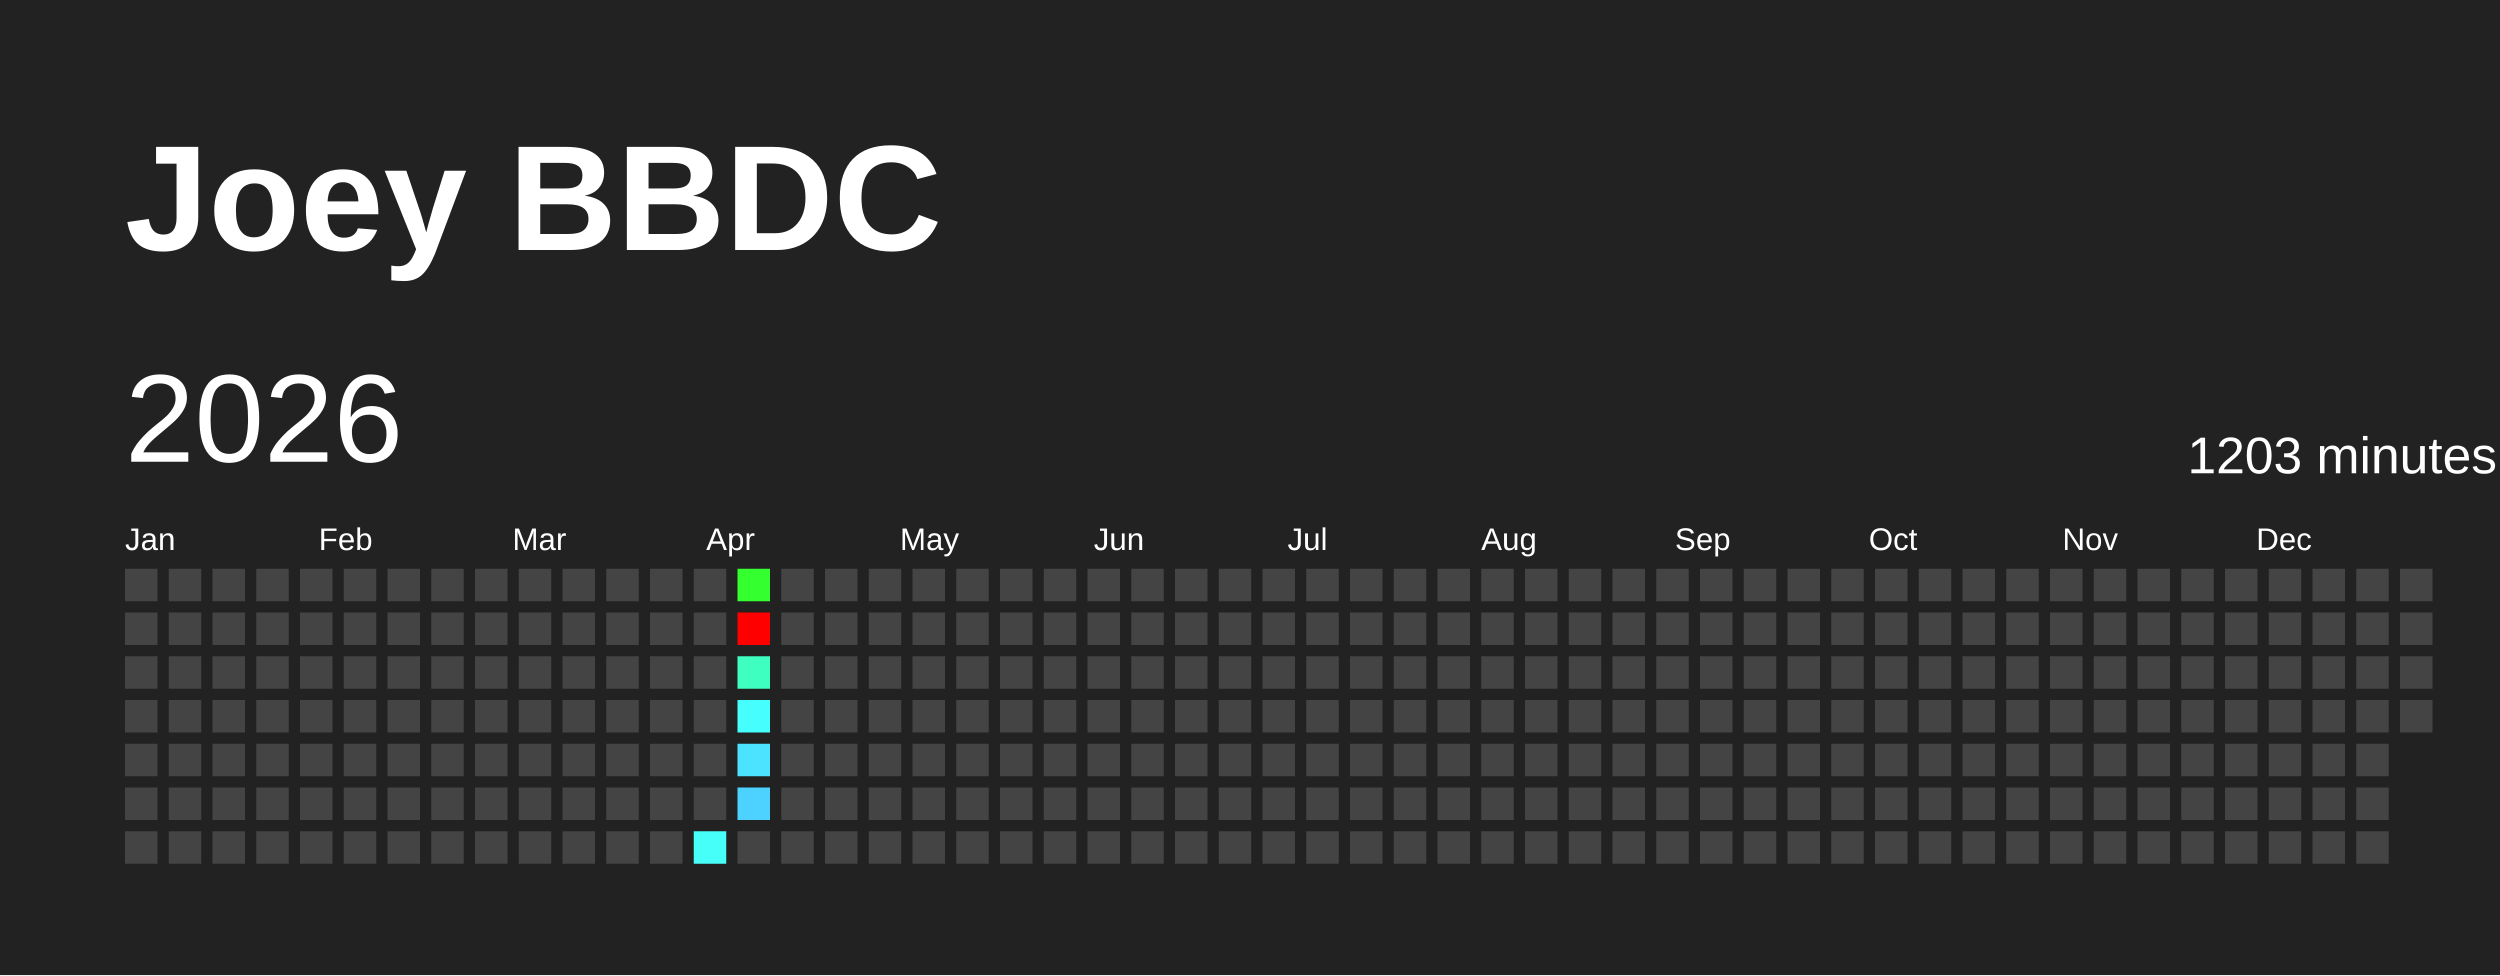
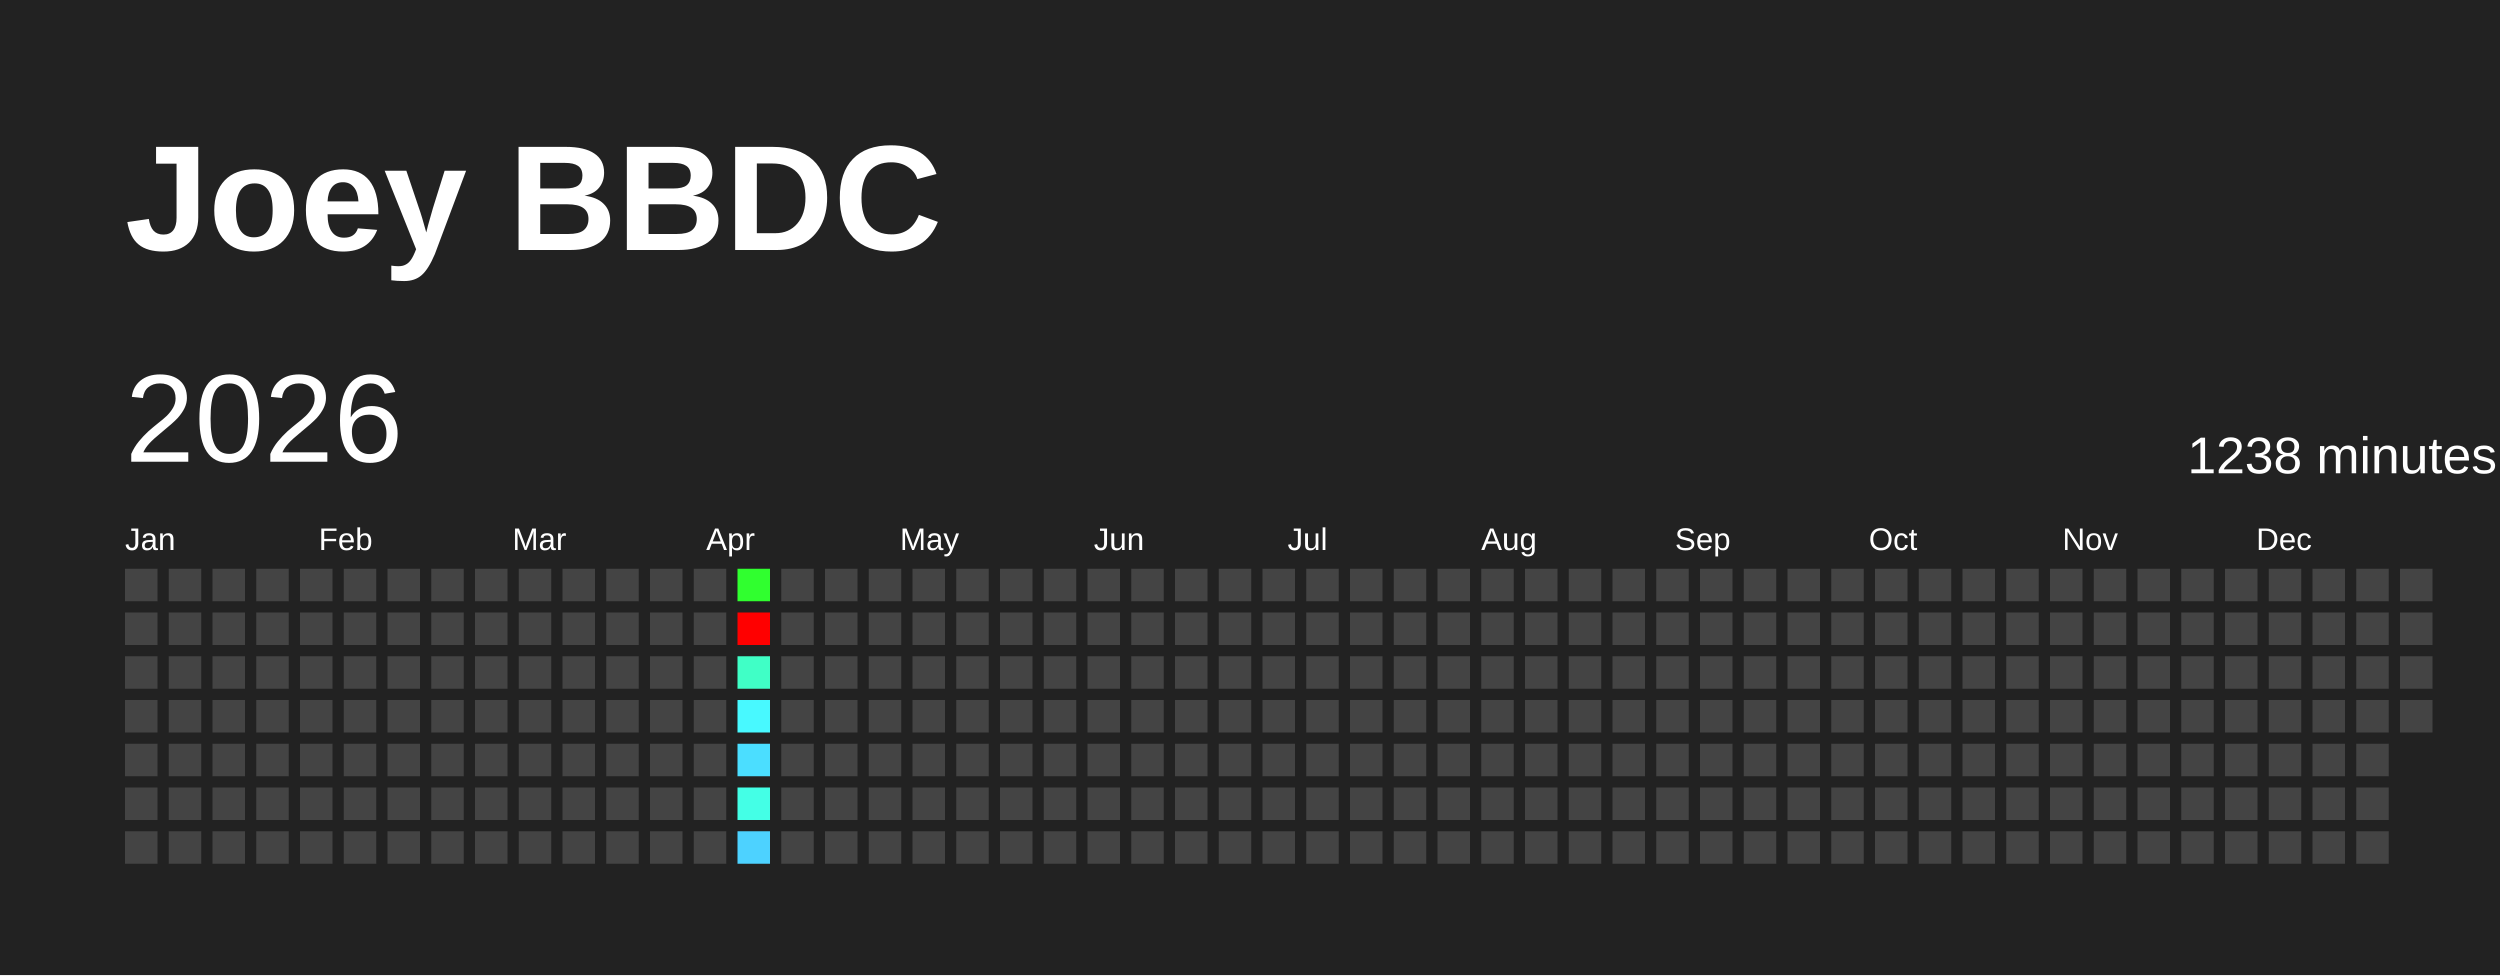
<svg xmlns="http://www.w3.org/2000/svg" baseProfile="full" height="78mm" version="1.1" viewBox="0,0,200,78" width="200mm">
  <defs />
  <rect fill="#222222" height="78" width="200" x="0" y="0" />
  <text fill="#FFFFFF" style="font-size:12px; font-family:Arial; font-weight:bold;" x="10" y="20">Joey BBDC</text>
  <text dominant-baseline="hanging" fill="#FFFFFF" style="font-size:10.0px; font-family:Arial;" x="10" y="30">2026</text>
-   <text dominant-baseline="hanging" fill="#FFFFFF" style="font-size:4.125px; font-family:Arial;" x="175" y="35">1203 minutes</text>
+   <text dominant-baseline="hanging" fill="#FFFFFF" style="font-size:4.125px; font-family:Arial;" x="175" y="35">1238 minutes</text>
  <text fill="#FFFFFF" style="font-size:2.5px; font-family:Arial" x="10.0" y="44">Jan</text>
  <text fill="#FFFFFF" style="font-size:2.5px; font-family:Arial" x="25.5" y="44">Feb</text>
  <text fill="#FFFFFF" style="font-size:2.5px; font-family:Arial" x="41.0" y="44">Mar</text>
  <text fill="#FFFFFF" style="font-size:2.5px; font-family:Arial" x="56.5" y="44">Apr</text>
  <text fill="#FFFFFF" style="font-size:2.5px; font-family:Arial" x="72.0" y="44">May</text>
  <text fill="#FFFFFF" style="font-size:2.5px; font-family:Arial" x="87.5" y="44">Jun</text>
  <text fill="#FFFFFF" style="font-size:2.5px; font-family:Arial" x="103.0" y="44">Jul</text>
  <text fill="#FFFFFF" style="font-size:2.5px; font-family:Arial" x="118.5" y="44">Aug</text>
  <text fill="#FFFFFF" style="font-size:2.5px; font-family:Arial" x="134.0" y="44">Sep</text>
  <text fill="#FFFFFF" style="font-size:2.5px; font-family:Arial" x="149.5" y="44">Oct</text>
  <text fill="#FFFFFF" style="font-size:2.5px; font-family:Arial" x="165.0" y="44">Nov</text>
  <text fill="#FFFFFF" style="font-size:2.5px; font-family:Arial" x="180.5" y="44">Dec</text>
  <rect fill="#444444" height="2.6" width="2.6" x="10.0" y="45.5" />
  <rect fill="#444444" height="2.6" width="2.6" x="10.0" y="49.0" />
  <rect fill="#444444" height="2.6" width="2.6" x="10.0" y="52.5" />
  <rect fill="#444444" height="2.6" width="2.6" x="10.0" y="56.0" />
  <rect fill="#444444" height="2.6" width="2.6" x="10.0" y="59.5" />
  <rect fill="#444444" height="2.6" width="2.6" x="10.0" y="63.0" />
  <rect fill="#444444" height="2.6" width="2.6" x="10.0" y="66.5" />
  <rect fill="#444444" height="2.6" width="2.6" x="13.5" y="45.5" />
  <rect fill="#444444" height="2.6" width="2.6" x="13.5" y="49.0" />
  <rect fill="#444444" height="2.6" width="2.6" x="13.5" y="52.5" />
  <rect fill="#444444" height="2.6" width="2.6" x="13.5" y="56.0" />
  <rect fill="#444444" height="2.6" width="2.6" x="13.5" y="59.5" />
  <rect fill="#444444" height="2.6" width="2.6" x="13.5" y="63.0" />
  <rect fill="#444444" height="2.6" width="2.6" x="13.5" y="66.5" />
  <rect fill="#444444" height="2.6" width="2.6" x="17.0" y="45.5" />
  <rect fill="#444444" height="2.6" width="2.6" x="17.0" y="49.0" />
  <rect fill="#444444" height="2.6" width="2.6" x="17.0" y="52.5" />
  <rect fill="#444444" height="2.6" width="2.6" x="17.0" y="56.0" />
  <rect fill="#444444" height="2.6" width="2.6" x="17.0" y="59.5" />
  <rect fill="#444444" height="2.6" width="2.6" x="17.0" y="63.0" />
  <rect fill="#444444" height="2.6" width="2.6" x="17.0" y="66.5" />
  <rect fill="#444444" height="2.6" width="2.6" x="20.5" y="45.5" />
  <rect fill="#444444" height="2.6" width="2.6" x="20.5" y="49.0" />
  <rect fill="#444444" height="2.6" width="2.6" x="20.5" y="52.5" />
  <rect fill="#444444" height="2.6" width="2.6" x="20.5" y="56.0" />
  <rect fill="#444444" height="2.6" width="2.6" x="20.5" y="59.5" />
  <rect fill="#444444" height="2.6" width="2.6" x="20.5" y="63.0" />
  <rect fill="#444444" height="2.6" width="2.6" x="20.5" y="66.5" />
  <rect fill="#444444" height="2.6" width="2.6" x="24.0" y="45.5" />
  <rect fill="#444444" height="2.6" width="2.6" x="24.0" y="49.0" />
  <rect fill="#444444" height="2.6" width="2.6" x="24.0" y="52.5" />
  <rect fill="#444444" height="2.6" width="2.6" x="24.0" y="56.0" />
  <rect fill="#444444" height="2.6" width="2.6" x="24.0" y="59.5" />
  <rect fill="#444444" height="2.6" width="2.6" x="24.0" y="63.0" />
  <rect fill="#444444" height="2.6" width="2.6" x="24.0" y="66.5" />
  <rect fill="#444444" height="2.6" width="2.6" x="27.5" y="45.5" />
  <rect fill="#444444" height="2.6" width="2.6" x="27.5" y="49.0" />
  <rect fill="#444444" height="2.6" width="2.6" x="27.5" y="52.5" />
  <rect fill="#444444" height="2.6" width="2.6" x="27.5" y="56.0" />
  <rect fill="#444444" height="2.6" width="2.6" x="27.5" y="59.5" />
  <rect fill="#444444" height="2.6" width="2.6" x="27.5" y="63.0" />
  <rect fill="#444444" height="2.6" width="2.6" x="27.5" y="66.5" />
  <rect fill="#444444" height="2.6" width="2.6" x="31.0" y="45.5" />
  <rect fill="#444444" height="2.6" width="2.6" x="31.0" y="49.0" />
  <rect fill="#444444" height="2.6" width="2.6" x="31.0" y="52.5" />
  <rect fill="#444444" height="2.6" width="2.6" x="31.0" y="56.0" />
  <rect fill="#444444" height="2.6" width="2.6" x="31.0" y="59.5" />
  <rect fill="#444444" height="2.6" width="2.6" x="31.0" y="63.0" />
  <rect fill="#444444" height="2.6" width="2.6" x="31.0" y="66.5" />
  <rect fill="#444444" height="2.6" width="2.6" x="34.5" y="45.5" />
  <rect fill="#444444" height="2.6" width="2.6" x="34.5" y="49.0" />
  <rect fill="#444444" height="2.6" width="2.6" x="34.5" y="52.5" />
  <rect fill="#444444" height="2.6" width="2.6" x="34.5" y="56.0" />
  <rect fill="#444444" height="2.6" width="2.6" x="34.5" y="59.5" />
  <rect fill="#444444" height="2.6" width="2.6" x="34.5" y="63.0" />
  <rect fill="#444444" height="2.6" width="2.6" x="34.5" y="66.5" />
  <rect fill="#444444" height="2.6" width="2.6" x="38.0" y="45.5" />
  <rect fill="#444444" height="2.6" width="2.6" x="38.0" y="49.0" />
  <rect fill="#444444" height="2.6" width="2.6" x="38.0" y="52.5" />
  <rect fill="#444444" height="2.6" width="2.6" x="38.0" y="56.0" />
  <rect fill="#444444" height="2.6" width="2.6" x="38.0" y="59.5" />
  <rect fill="#444444" height="2.6" width="2.6" x="38.0" y="63.0" />
  <rect fill="#444444" height="2.6" width="2.6" x="38.0" y="66.5" />
  <rect fill="#444444" height="2.6" width="2.6" x="41.5" y="45.5" />
  <rect fill="#444444" height="2.6" width="2.6" x="41.5" y="49.0" />
  <rect fill="#444444" height="2.6" width="2.6" x="41.5" y="52.5" />
  <rect fill="#444444" height="2.6" width="2.6" x="41.5" y="56.0" />
  <rect fill="#444444" height="2.6" width="2.6" x="41.5" y="59.5" />
  <rect fill="#444444" height="2.6" width="2.6" x="41.5" y="63.0" />
  <rect fill="#444444" height="2.6" width="2.6" x="41.5" y="66.5" />
  <rect fill="#444444" height="2.6" width="2.6" x="45.0" y="45.5" />
  <rect fill="#444444" height="2.6" width="2.6" x="45.0" y="49.0" />
  <rect fill="#444444" height="2.6" width="2.6" x="45.0" y="52.5" />
  <rect fill="#444444" height="2.6" width="2.6" x="45.0" y="56.0" />
  <rect fill="#444444" height="2.6" width="2.6" x="45.0" y="59.5" />
  <rect fill="#444444" height="2.6" width="2.6" x="45.0" y="63.0" />
  <rect fill="#444444" height="2.6" width="2.6" x="45.0" y="66.5" />
  <rect fill="#444444" height="2.6" width="2.6" x="48.5" y="45.5" />
  <rect fill="#444444" height="2.6" width="2.6" x="48.5" y="49.0" />
  <rect fill="#444444" height="2.6" width="2.6" x="48.5" y="52.5" />
  <rect fill="#444444" height="2.6" width="2.6" x="48.5" y="56.0" />
  <rect fill="#444444" height="2.6" width="2.6" x="48.5" y="59.5" />
  <rect fill="#444444" height="2.6" width="2.6" x="48.5" y="63.0" />
  <rect fill="#444444" height="2.6" width="2.6" x="48.5" y="66.5" />
  <rect fill="#444444" height="2.6" width="2.6" x="52.0" y="45.5" />
  <rect fill="#444444" height="2.6" width="2.6" x="52.0" y="49.0" />
  <rect fill="#444444" height="2.6" width="2.6" x="52.0" y="52.5" />
  <rect fill="#444444" height="2.6" width="2.6" x="52.0" y="56.0" />
  <rect fill="#444444" height="2.6" width="2.6" x="52.0" y="59.5" />
  <rect fill="#444444" height="2.6" width="2.6" x="52.0" y="63.0" />
  <rect fill="#444444" height="2.6" width="2.6" x="52.0" y="66.5" />
  <rect fill="#444444" height="2.6" width="2.6" x="55.5" y="45.5" />
  <rect fill="#444444" height="2.6" width="2.6" x="55.5" y="49.0" />
  <rect fill="#444444" height="2.6" width="2.6" x="55.5" y="52.5" />
  <rect fill="#444444" height="2.6" width="2.6" x="55.5" y="56.0" />
  <rect fill="#444444" height="2.6" width="2.6" x="55.5" y="59.5" />
  <rect fill="#444444" height="2.6" width="2.6" x="55.5" y="63.0" />
-   <rect fill="#46fff8" height="2.6" width="2.6" x="55.5" y="66.5" />
-   <rect fill="#34ff2f" height="2.6" width="2.6" x="59.0" y="45.5" />
+   <rect fill="#444444" height="2.6" width="2.6" x="55.5" y="66.5" />
+   <rect fill="#30ff2f" height="2.6" width="2.6" x="59.0" y="45.5" />
  <rect fill="red" height="2.6" width="2.6" x="59.0" y="49.0" />
-   <rect fill="#3fffc0" height="2.6" width="2.6" x="59.0" y="52.5" />
-   <rect fill="#47feff" height="2.6" width="2.6" x="59.0" y="56.0" />
-   <rect fill="#4be3ff" height="2.6" width="2.6" x="59.0" y="59.5" />
-   <rect fill="#4dd2ff" height="2.6" width="2.6" x="59.0" y="63.0" />
-   <rect fill="#444444" height="2.6" width="2.6" x="59.0" y="66.5" />
+   <rect fill="#40ffc6" height="2.6" width="2.6" x="59.0" y="52.5" />
+   <rect fill="#48f9ff" height="2.6" width="2.6" x="59.0" y="56.0" />
+   <rect fill="#4bdeff" height="2.6" width="2.6" x="59.0" y="59.5" />
+   <rect fill="#44ffe6" height="2.6" width="2.6" x="59.0" y="63.0" />
+   <rect fill="#4dd2ff" height="2.6" width="2.6" x="59.0" y="66.5" />
  <rect fill="#444444" height="2.6" width="2.6" x="62.5" y="45.5" />
  <rect fill="#444444" height="2.6" width="2.6" x="62.5" y="49.0" />
  <rect fill="#444444" height="2.6" width="2.6" x="62.5" y="52.5" />
  <rect fill="#444444" height="2.6" width="2.6" x="62.5" y="56.0" />
  <rect fill="#444444" height="2.6" width="2.6" x="62.5" y="59.5" />
  <rect fill="#444444" height="2.6" width="2.6" x="62.5" y="63.0" />
  <rect fill="#444444" height="2.6" width="2.6" x="62.5" y="66.5" />
  <rect fill="#444444" height="2.6" width="2.6" x="66.0" y="45.5" />
  <rect fill="#444444" height="2.6" width="2.6" x="66.0" y="49.0" />
  <rect fill="#444444" height="2.6" width="2.6" x="66.0" y="52.5" />
  <rect fill="#444444" height="2.6" width="2.6" x="66.0" y="56.0" />
  <rect fill="#444444" height="2.6" width="2.6" x="66.0" y="59.5" />
  <rect fill="#444444" height="2.6" width="2.6" x="66.0" y="63.0" />
  <rect fill="#444444" height="2.6" width="2.6" x="66.0" y="66.5" />
  <rect fill="#444444" height="2.6" width="2.6" x="69.5" y="45.5" />
  <rect fill="#444444" height="2.6" width="2.6" x="69.5" y="49.0" />
  <rect fill="#444444" height="2.6" width="2.6" x="69.5" y="52.5" />
  <rect fill="#444444" height="2.6" width="2.6" x="69.5" y="56.0" />
  <rect fill="#444444" height="2.6" width="2.6" x="69.5" y="59.5" />
  <rect fill="#444444" height="2.6" width="2.6" x="69.5" y="63.0" />
  <rect fill="#444444" height="2.6" width="2.6" x="69.5" y="66.5" />
  <rect fill="#444444" height="2.6" width="2.6" x="73.0" y="45.5" />
  <rect fill="#444444" height="2.6" width="2.6" x="73.0" y="49.0" />
  <rect fill="#444444" height="2.6" width="2.6" x="73.0" y="52.5" />
  <rect fill="#444444" height="2.6" width="2.6" x="73.0" y="56.0" />
  <rect fill="#444444" height="2.6" width="2.6" x="73.0" y="59.5" />
  <rect fill="#444444" height="2.6" width="2.6" x="73.0" y="63.0" />
  <rect fill="#444444" height="2.6" width="2.6" x="73.0" y="66.5" />
  <rect fill="#444444" height="2.6" width="2.6" x="76.5" y="45.5" />
  <rect fill="#444444" height="2.6" width="2.6" x="76.5" y="49.0" />
  <rect fill="#444444" height="2.6" width="2.6" x="76.5" y="52.5" />
  <rect fill="#444444" height="2.6" width="2.6" x="76.5" y="56.0" />
  <rect fill="#444444" height="2.6" width="2.6" x="76.5" y="59.5" />
  <rect fill="#444444" height="2.6" width="2.6" x="76.5" y="63.0" />
  <rect fill="#444444" height="2.6" width="2.6" x="76.5" y="66.5" />
  <rect fill="#444444" height="2.6" width="2.6" x="80.0" y="45.5" />
  <rect fill="#444444" height="2.6" width="2.6" x="80.0" y="49.0" />
  <rect fill="#444444" height="2.6" width="2.6" x="80.0" y="52.5" />
  <rect fill="#444444" height="2.6" width="2.6" x="80.0" y="56.0" />
  <rect fill="#444444" height="2.6" width="2.6" x="80.0" y="59.5" />
  <rect fill="#444444" height="2.6" width="2.6" x="80.0" y="63.0" />
  <rect fill="#444444" height="2.6" width="2.6" x="80.0" y="66.5" />
  <rect fill="#444444" height="2.6" width="2.6" x="83.5" y="45.5" />
  <rect fill="#444444" height="2.6" width="2.6" x="83.5" y="49.0" />
  <rect fill="#444444" height="2.6" width="2.6" x="83.5" y="52.5" />
  <rect fill="#444444" height="2.6" width="2.6" x="83.5" y="56.0" />
  <rect fill="#444444" height="2.6" width="2.6" x="83.5" y="59.5" />
  <rect fill="#444444" height="2.6" width="2.6" x="83.5" y="63.0" />
  <rect fill="#444444" height="2.6" width="2.6" x="83.5" y="66.5" />
  <rect fill="#444444" height="2.6" width="2.6" x="87.0" y="45.5" />
  <rect fill="#444444" height="2.6" width="2.6" x="87.0" y="49.0" />
  <rect fill="#444444" height="2.6" width="2.6" x="87.0" y="52.5" />
  <rect fill="#444444" height="2.6" width="2.6" x="87.0" y="56.0" />
  <rect fill="#444444" height="2.6" width="2.6" x="87.0" y="59.5" />
  <rect fill="#444444" height="2.6" width="2.6" x="87.0" y="63.0" />
  <rect fill="#444444" height="2.6" width="2.6" x="87.0" y="66.5" />
  <rect fill="#444444" height="2.6" width="2.6" x="90.5" y="45.5" />
  <rect fill="#444444" height="2.6" width="2.6" x="90.5" y="49.0" />
  <rect fill="#444444" height="2.6" width="2.6" x="90.5" y="52.5" />
  <rect fill="#444444" height="2.6" width="2.6" x="90.5" y="56.0" />
  <rect fill="#444444" height="2.6" width="2.6" x="90.5" y="59.5" />
  <rect fill="#444444" height="2.6" width="2.6" x="90.5" y="63.0" />
  <rect fill="#444444" height="2.6" width="2.6" x="90.5" y="66.5" />
  <rect fill="#444444" height="2.6" width="2.6" x="94.0" y="45.5" />
  <rect fill="#444444" height="2.6" width="2.6" x="94.0" y="49.0" />
  <rect fill="#444444" height="2.6" width="2.6" x="94.0" y="52.5" />
  <rect fill="#444444" height="2.6" width="2.6" x="94.0" y="56.0" />
  <rect fill="#444444" height="2.6" width="2.6" x="94.0" y="59.5" />
  <rect fill="#444444" height="2.6" width="2.6" x="94.0" y="63.0" />
  <rect fill="#444444" height="2.6" width="2.6" x="94.0" y="66.5" />
  <rect fill="#444444" height="2.6" width="2.6" x="97.5" y="45.5" />
  <rect fill="#444444" height="2.6" width="2.6" x="97.5" y="49.0" />
  <rect fill="#444444" height="2.6" width="2.6" x="97.5" y="52.5" />
  <rect fill="#444444" height="2.6" width="2.6" x="97.5" y="56.0" />
  <rect fill="#444444" height="2.6" width="2.6" x="97.5" y="59.5" />
  <rect fill="#444444" height="2.6" width="2.6" x="97.5" y="63.0" />
  <rect fill="#444444" height="2.6" width="2.6" x="97.5" y="66.5" />
  <rect fill="#444444" height="2.6" width="2.6" x="101.0" y="45.5" />
  <rect fill="#444444" height="2.6" width="2.6" x="101.0" y="49.0" />
  <rect fill="#444444" height="2.6" width="2.6" x="101.0" y="52.5" />
  <rect fill="#444444" height="2.6" width="2.6" x="101.0" y="56.0" />
  <rect fill="#444444" height="2.6" width="2.6" x="101.0" y="59.5" />
  <rect fill="#444444" height="2.6" width="2.6" x="101.0" y="63.0" />
  <rect fill="#444444" height="2.6" width="2.6" x="101.0" y="66.5" />
  <rect fill="#444444" height="2.6" width="2.6" x="104.5" y="45.5" />
  <rect fill="#444444" height="2.6" width="2.6" x="104.5" y="49.0" />
  <rect fill="#444444" height="2.6" width="2.6" x="104.5" y="52.5" />
  <rect fill="#444444" height="2.6" width="2.6" x="104.5" y="56.0" />
  <rect fill="#444444" height="2.6" width="2.6" x="104.5" y="59.5" />
  <rect fill="#444444" height="2.6" width="2.6" x="104.5" y="63.0" />
  <rect fill="#444444" height="2.6" width="2.6" x="104.5" y="66.5" />
  <rect fill="#444444" height="2.6" width="2.6" x="108.0" y="45.5" />
  <rect fill="#444444" height="2.6" width="2.6" x="108.0" y="49.0" />
  <rect fill="#444444" height="2.6" width="2.6" x="108.0" y="52.5" />
  <rect fill="#444444" height="2.6" width="2.6" x="108.0" y="56.0" />
  <rect fill="#444444" height="2.6" width="2.6" x="108.0" y="59.5" />
  <rect fill="#444444" height="2.6" width="2.6" x="108.0" y="63.0" />
  <rect fill="#444444" height="2.6" width="2.6" x="108.0" y="66.5" />
  <rect fill="#444444" height="2.6" width="2.6" x="111.5" y="45.5" />
  <rect fill="#444444" height="2.6" width="2.6" x="111.5" y="49.0" />
  <rect fill="#444444" height="2.6" width="2.6" x="111.5" y="52.5" />
  <rect fill="#444444" height="2.6" width="2.6" x="111.5" y="56.0" />
  <rect fill="#444444" height="2.6" width="2.6" x="111.5" y="59.5" />
  <rect fill="#444444" height="2.6" width="2.6" x="111.5" y="63.0" />
  <rect fill="#444444" height="2.6" width="2.6" x="111.5" y="66.5" />
  <rect fill="#444444" height="2.6" width="2.6" x="115.0" y="45.5" />
  <rect fill="#444444" height="2.6" width="2.6" x="115.0" y="49.0" />
  <rect fill="#444444" height="2.6" width="2.6" x="115.0" y="52.5" />
  <rect fill="#444444" height="2.6" width="2.6" x="115.0" y="56.0" />
  <rect fill="#444444" height="2.6" width="2.6" x="115.0" y="59.5" />
  <rect fill="#444444" height="2.6" width="2.6" x="115.0" y="63.0" />
  <rect fill="#444444" height="2.6" width="2.6" x="115.0" y="66.5" />
  <rect fill="#444444" height="2.6" width="2.6" x="118.5" y="45.5" />
  <rect fill="#444444" height="2.6" width="2.6" x="118.5" y="49.0" />
  <rect fill="#444444" height="2.6" width="2.6" x="118.5" y="52.5" />
  <rect fill="#444444" height="2.6" width="2.6" x="118.5" y="56.0" />
  <rect fill="#444444" height="2.6" width="2.6" x="118.5" y="59.5" />
  <rect fill="#444444" height="2.6" width="2.6" x="118.5" y="63.0" />
  <rect fill="#444444" height="2.6" width="2.6" x="118.5" y="66.5" />
  <rect fill="#444444" height="2.6" width="2.6" x="122.0" y="45.5" />
  <rect fill="#444444" height="2.6" width="2.6" x="122.0" y="49.0" />
  <rect fill="#444444" height="2.6" width="2.6" x="122.0" y="52.5" />
  <rect fill="#444444" height="2.6" width="2.6" x="122.0" y="56.0" />
  <rect fill="#444444" height="2.6" width="2.6" x="122.0" y="59.5" />
  <rect fill="#444444" height="2.6" width="2.6" x="122.0" y="63.0" />
  <rect fill="#444444" height="2.6" width="2.6" x="122.0" y="66.5" />
  <rect fill="#444444" height="2.6" width="2.6" x="125.5" y="45.5" />
  <rect fill="#444444" height="2.6" width="2.6" x="125.5" y="49.0" />
  <rect fill="#444444" height="2.6" width="2.6" x="125.5" y="52.5" />
  <rect fill="#444444" height="2.6" width="2.6" x="125.5" y="56.0" />
  <rect fill="#444444" height="2.6" width="2.6" x="125.5" y="59.5" />
  <rect fill="#444444" height="2.6" width="2.6" x="125.5" y="63.0" />
  <rect fill="#444444" height="2.6" width="2.6" x="125.5" y="66.5" />
  <rect fill="#444444" height="2.6" width="2.6" x="129.0" y="45.5" />
  <rect fill="#444444" height="2.6" width="2.6" x="129.0" y="49.0" />
  <rect fill="#444444" height="2.6" width="2.6" x="129.0" y="52.5" />
  <rect fill="#444444" height="2.6" width="2.6" x="129.0" y="56.0" />
  <rect fill="#444444" height="2.6" width="2.6" x="129.0" y="59.5" />
  <rect fill="#444444" height="2.6" width="2.6" x="129.0" y="63.0" />
  <rect fill="#444444" height="2.6" width="2.6" x="129.0" y="66.5" />
  <rect fill="#444444" height="2.6" width="2.6" x="132.5" y="45.5" />
  <rect fill="#444444" height="2.6" width="2.6" x="132.5" y="49.0" />
  <rect fill="#444444" height="2.6" width="2.6" x="132.5" y="52.5" />
  <rect fill="#444444" height="2.6" width="2.6" x="132.5" y="56.0" />
  <rect fill="#444444" height="2.6" width="2.6" x="132.5" y="59.5" />
  <rect fill="#444444" height="2.6" width="2.6" x="132.5" y="63.0" />
  <rect fill="#444444" height="2.6" width="2.6" x="132.5" y="66.5" />
  <rect fill="#444444" height="2.6" width="2.6" x="136.0" y="45.5" />
  <rect fill="#444444" height="2.6" width="2.6" x="136.0" y="49.0" />
  <rect fill="#444444" height="2.6" width="2.6" x="136.0" y="52.5" />
  <rect fill="#444444" height="2.6" width="2.6" x="136.0" y="56.0" />
  <rect fill="#444444" height="2.6" width="2.6" x="136.0" y="59.5" />
  <rect fill="#444444" height="2.6" width="2.6" x="136.0" y="63.0" />
  <rect fill="#444444" height="2.6" width="2.6" x="136.0" y="66.5" />
  <rect fill="#444444" height="2.6" width="2.6" x="139.5" y="45.5" />
  <rect fill="#444444" height="2.6" width="2.6" x="139.5" y="49.0" />
  <rect fill="#444444" height="2.6" width="2.6" x="139.5" y="52.5" />
  <rect fill="#444444" height="2.6" width="2.6" x="139.5" y="56.0" />
  <rect fill="#444444" height="2.6" width="2.6" x="139.5" y="59.5" />
  <rect fill="#444444" height="2.6" width="2.6" x="139.5" y="63.0" />
  <rect fill="#444444" height="2.6" width="2.6" x="139.5" y="66.5" />
  <rect fill="#444444" height="2.6" width="2.6" x="143.0" y="45.5" />
  <rect fill="#444444" height="2.6" width="2.6" x="143.0" y="49.0" />
  <rect fill="#444444" height="2.6" width="2.6" x="143.0" y="52.5" />
  <rect fill="#444444" height="2.6" width="2.6" x="143.0" y="56.0" />
  <rect fill="#444444" height="2.6" width="2.6" x="143.0" y="59.5" />
  <rect fill="#444444" height="2.6" width="2.6" x="143.0" y="63.0" />
  <rect fill="#444444" height="2.6" width="2.6" x="143.0" y="66.5" />
  <rect fill="#444444" height="2.6" width="2.6" x="146.5" y="45.5" />
  <rect fill="#444444" height="2.6" width="2.6" x="146.5" y="49.0" />
  <rect fill="#444444" height="2.6" width="2.6" x="146.5" y="52.5" />
  <rect fill="#444444" height="2.6" width="2.6" x="146.5" y="56.0" />
  <rect fill="#444444" height="2.6" width="2.6" x="146.5" y="59.5" />
  <rect fill="#444444" height="2.6" width="2.6" x="146.5" y="63.0" />
  <rect fill="#444444" height="2.6" width="2.6" x="146.5" y="66.5" />
  <rect fill="#444444" height="2.6" width="2.6" x="150.0" y="45.5" />
  <rect fill="#444444" height="2.6" width="2.6" x="150.0" y="49.0" />
  <rect fill="#444444" height="2.6" width="2.6" x="150.0" y="52.5" />
  <rect fill="#444444" height="2.6" width="2.6" x="150.0" y="56.0" />
  <rect fill="#444444" height="2.6" width="2.6" x="150.0" y="59.5" />
  <rect fill="#444444" height="2.6" width="2.6" x="150.0" y="63.0" />
  <rect fill="#444444" height="2.6" width="2.6" x="150.0" y="66.5" />
  <rect fill="#444444" height="2.6" width="2.6" x="153.5" y="45.5" />
  <rect fill="#444444" height="2.6" width="2.6" x="153.5" y="49.0" />
  <rect fill="#444444" height="2.6" width="2.6" x="153.5" y="52.5" />
  <rect fill="#444444" height="2.6" width="2.6" x="153.5" y="56.0" />
  <rect fill="#444444" height="2.6" width="2.6" x="153.5" y="59.5" />
  <rect fill="#444444" height="2.6" width="2.6" x="153.5" y="63.0" />
  <rect fill="#444444" height="2.6" width="2.6" x="153.5" y="66.5" />
  <rect fill="#444444" height="2.6" width="2.6" x="157.0" y="45.5" />
  <rect fill="#444444" height="2.6" width="2.6" x="157.0" y="49.0" />
  <rect fill="#444444" height="2.6" width="2.6" x="157.0" y="52.5" />
  <rect fill="#444444" height="2.6" width="2.6" x="157.0" y="56.0" />
  <rect fill="#444444" height="2.6" width="2.6" x="157.0" y="59.5" />
  <rect fill="#444444" height="2.6" width="2.6" x="157.0" y="63.0" />
  <rect fill="#444444" height="2.6" width="2.6" x="157.0" y="66.5" />
  <rect fill="#444444" height="2.6" width="2.6" x="160.5" y="45.5" />
  <rect fill="#444444" height="2.6" width="2.6" x="160.5" y="49.0" />
  <rect fill="#444444" height="2.6" width="2.6" x="160.5" y="52.5" />
  <rect fill="#444444" height="2.6" width="2.6" x="160.5" y="56.0" />
  <rect fill="#444444" height="2.6" width="2.6" x="160.5" y="59.5" />
  <rect fill="#444444" height="2.6" width="2.6" x="160.5" y="63.0" />
  <rect fill="#444444" height="2.6" width="2.6" x="160.5" y="66.5" />
  <rect fill="#444444" height="2.6" width="2.6" x="164.0" y="45.5" />
  <rect fill="#444444" height="2.6" width="2.6" x="164.0" y="49.0" />
  <rect fill="#444444" height="2.6" width="2.6" x="164.0" y="52.5" />
  <rect fill="#444444" height="2.6" width="2.6" x="164.0" y="56.0" />
  <rect fill="#444444" height="2.6" width="2.6" x="164.0" y="59.5" />
  <rect fill="#444444" height="2.6" width="2.6" x="164.0" y="63.0" />
  <rect fill="#444444" height="2.6" width="2.6" x="164.0" y="66.5" />
  <rect fill="#444444" height="2.6" width="2.6" x="167.5" y="45.5" />
  <rect fill="#444444" height="2.6" width="2.6" x="167.5" y="49.0" />
  <rect fill="#444444" height="2.6" width="2.6" x="167.5" y="52.5" />
  <rect fill="#444444" height="2.6" width="2.6" x="167.5" y="56.0" />
  <rect fill="#444444" height="2.6" width="2.6" x="167.5" y="59.5" />
  <rect fill="#444444" height="2.6" width="2.6" x="167.5" y="63.0" />
  <rect fill="#444444" height="2.6" width="2.6" x="167.5" y="66.5" />
  <rect fill="#444444" height="2.6" width="2.6" x="171.0" y="45.5" />
  <rect fill="#444444" height="2.6" width="2.6" x="171.0" y="49.0" />
  <rect fill="#444444" height="2.6" width="2.6" x="171.0" y="52.5" />
  <rect fill="#444444" height="2.6" width="2.6" x="171.0" y="56.0" />
  <rect fill="#444444" height="2.6" width="2.6" x="171.0" y="59.5" />
  <rect fill="#444444" height="2.6" width="2.6" x="171.0" y="63.0" />
  <rect fill="#444444" height="2.6" width="2.6" x="171.0" y="66.5" />
  <rect fill="#444444" height="2.6" width="2.6" x="174.5" y="45.5" />
  <rect fill="#444444" height="2.6" width="2.6" x="174.5" y="49.0" />
  <rect fill="#444444" height="2.6" width="2.6" x="174.5" y="52.5" />
  <rect fill="#444444" height="2.6" width="2.6" x="174.5" y="56.0" />
  <rect fill="#444444" height="2.6" width="2.6" x="174.5" y="59.5" />
  <rect fill="#444444" height="2.6" width="2.6" x="174.5" y="63.0" />
  <rect fill="#444444" height="2.6" width="2.6" x="174.5" y="66.5" />
  <rect fill="#444444" height="2.6" width="2.6" x="178.0" y="45.5" />
  <rect fill="#444444" height="2.6" width="2.6" x="178.0" y="49.0" />
  <rect fill="#444444" height="2.6" width="2.6" x="178.0" y="52.5" />
  <rect fill="#444444" height="2.6" width="2.6" x="178.0" y="56.0" />
  <rect fill="#444444" height="2.6" width="2.6" x="178.0" y="59.5" />
  <rect fill="#444444" height="2.6" width="2.6" x="178.0" y="63.0" />
  <rect fill="#444444" height="2.6" width="2.6" x="178.0" y="66.5" />
  <rect fill="#444444" height="2.6" width="2.6" x="181.5" y="45.5" />
  <rect fill="#444444" height="2.6" width="2.6" x="181.5" y="49.0" />
  <rect fill="#444444" height="2.6" width="2.6" x="181.5" y="52.5" />
  <rect fill="#444444" height="2.6" width="2.6" x="181.5" y="56.0" />
  <rect fill="#444444" height="2.6" width="2.6" x="181.5" y="59.5" />
  <rect fill="#444444" height="2.6" width="2.6" x="181.5" y="63.0" />
  <rect fill="#444444" height="2.6" width="2.6" x="181.5" y="66.5" />
  <rect fill="#444444" height="2.6" width="2.6" x="185.0" y="45.5" />
  <rect fill="#444444" height="2.6" width="2.6" x="185.0" y="49.0" />
  <rect fill="#444444" height="2.6" width="2.6" x="185.0" y="52.5" />
  <rect fill="#444444" height="2.6" width="2.6" x="185.0" y="56.0" />
  <rect fill="#444444" height="2.6" width="2.6" x="185.0" y="59.5" />
  <rect fill="#444444" height="2.6" width="2.6" x="185.0" y="63.0" />
  <rect fill="#444444" height="2.6" width="2.6" x="185.0" y="66.5" />
  <rect fill="#444444" height="2.6" width="2.6" x="188.5" y="45.5" />
  <rect fill="#444444" height="2.6" width="2.6" x="188.5" y="49.0" />
  <rect fill="#444444" height="2.6" width="2.6" x="188.5" y="52.5" />
  <rect fill="#444444" height="2.6" width="2.6" x="188.5" y="56.0" />
  <rect fill="#444444" height="2.6" width="2.6" x="188.5" y="59.5" />
  <rect fill="#444444" height="2.6" width="2.6" x="188.5" y="63.0" />
  <rect fill="#444444" height="2.6" width="2.6" x="188.5" y="66.5" />
  <rect fill="#444444" height="2.6" width="2.6" x="192.0" y="45.5" />
  <rect fill="#444444" height="2.6" width="2.6" x="192.0" y="49.0" />
  <rect fill="#444444" height="2.6" width="2.6" x="192.0" y="52.5" />
  <rect fill="#444444" height="2.6" width="2.6" x="192.0" y="56.0" />
</svg>
